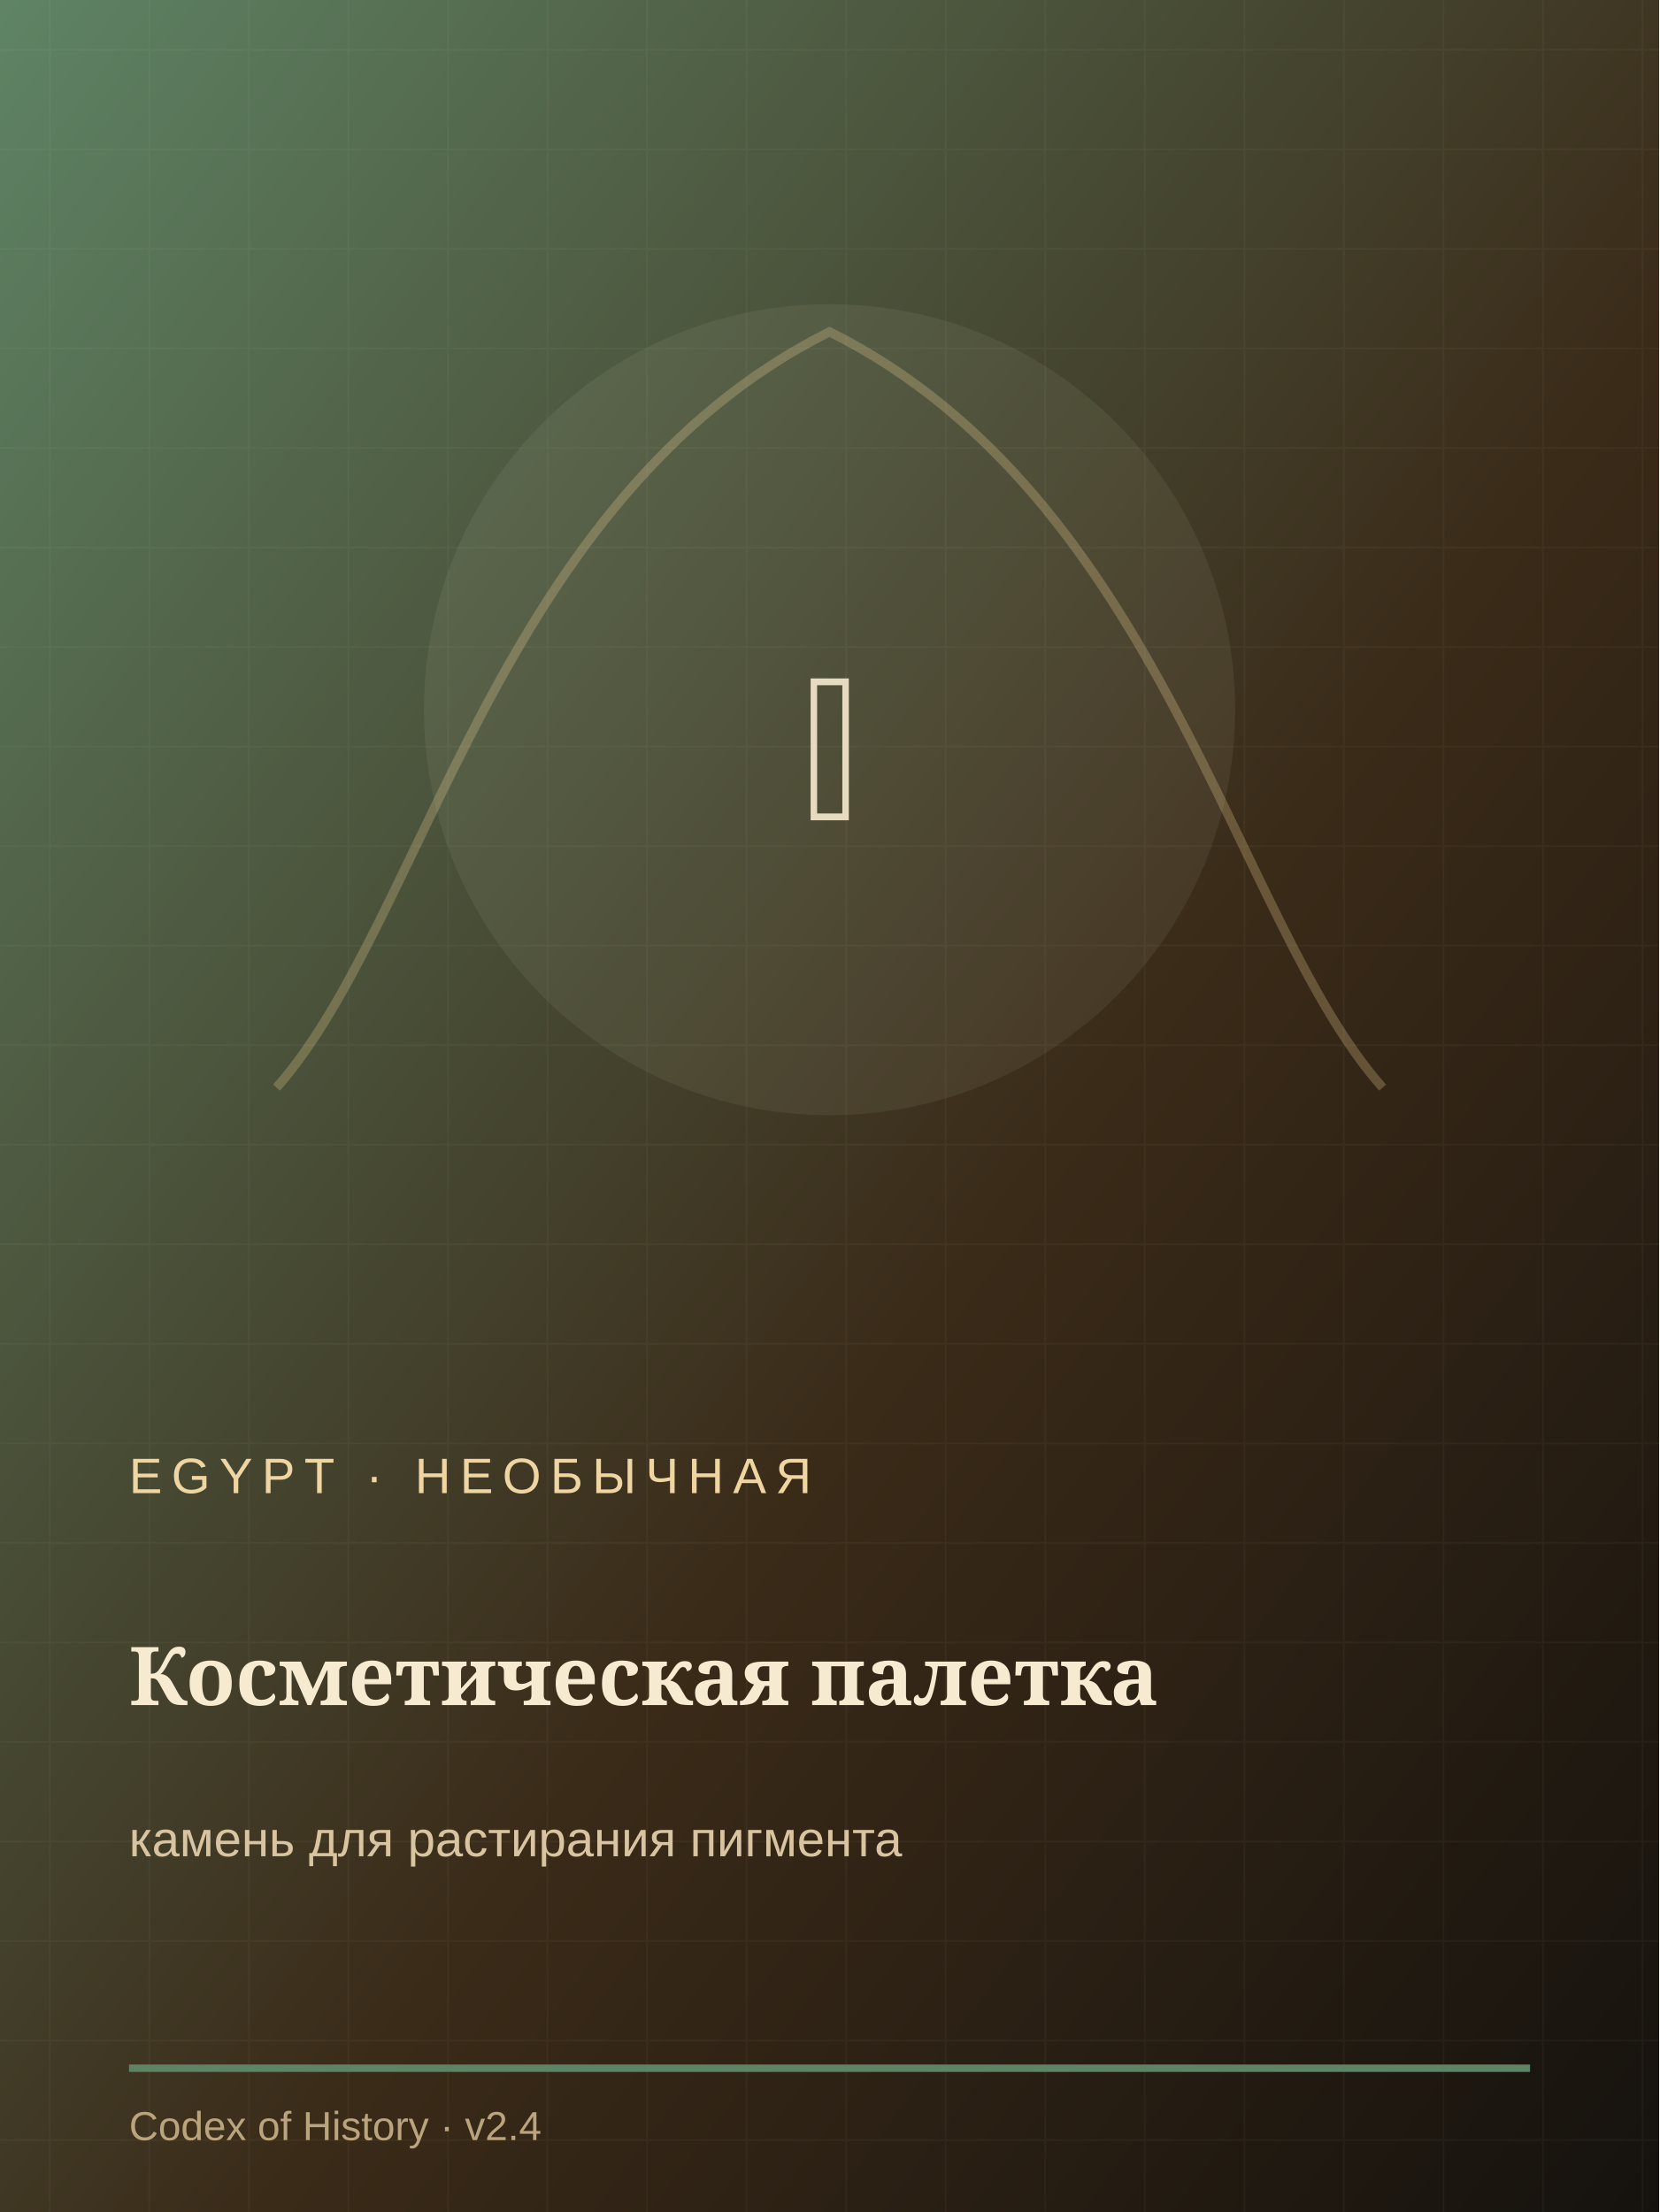
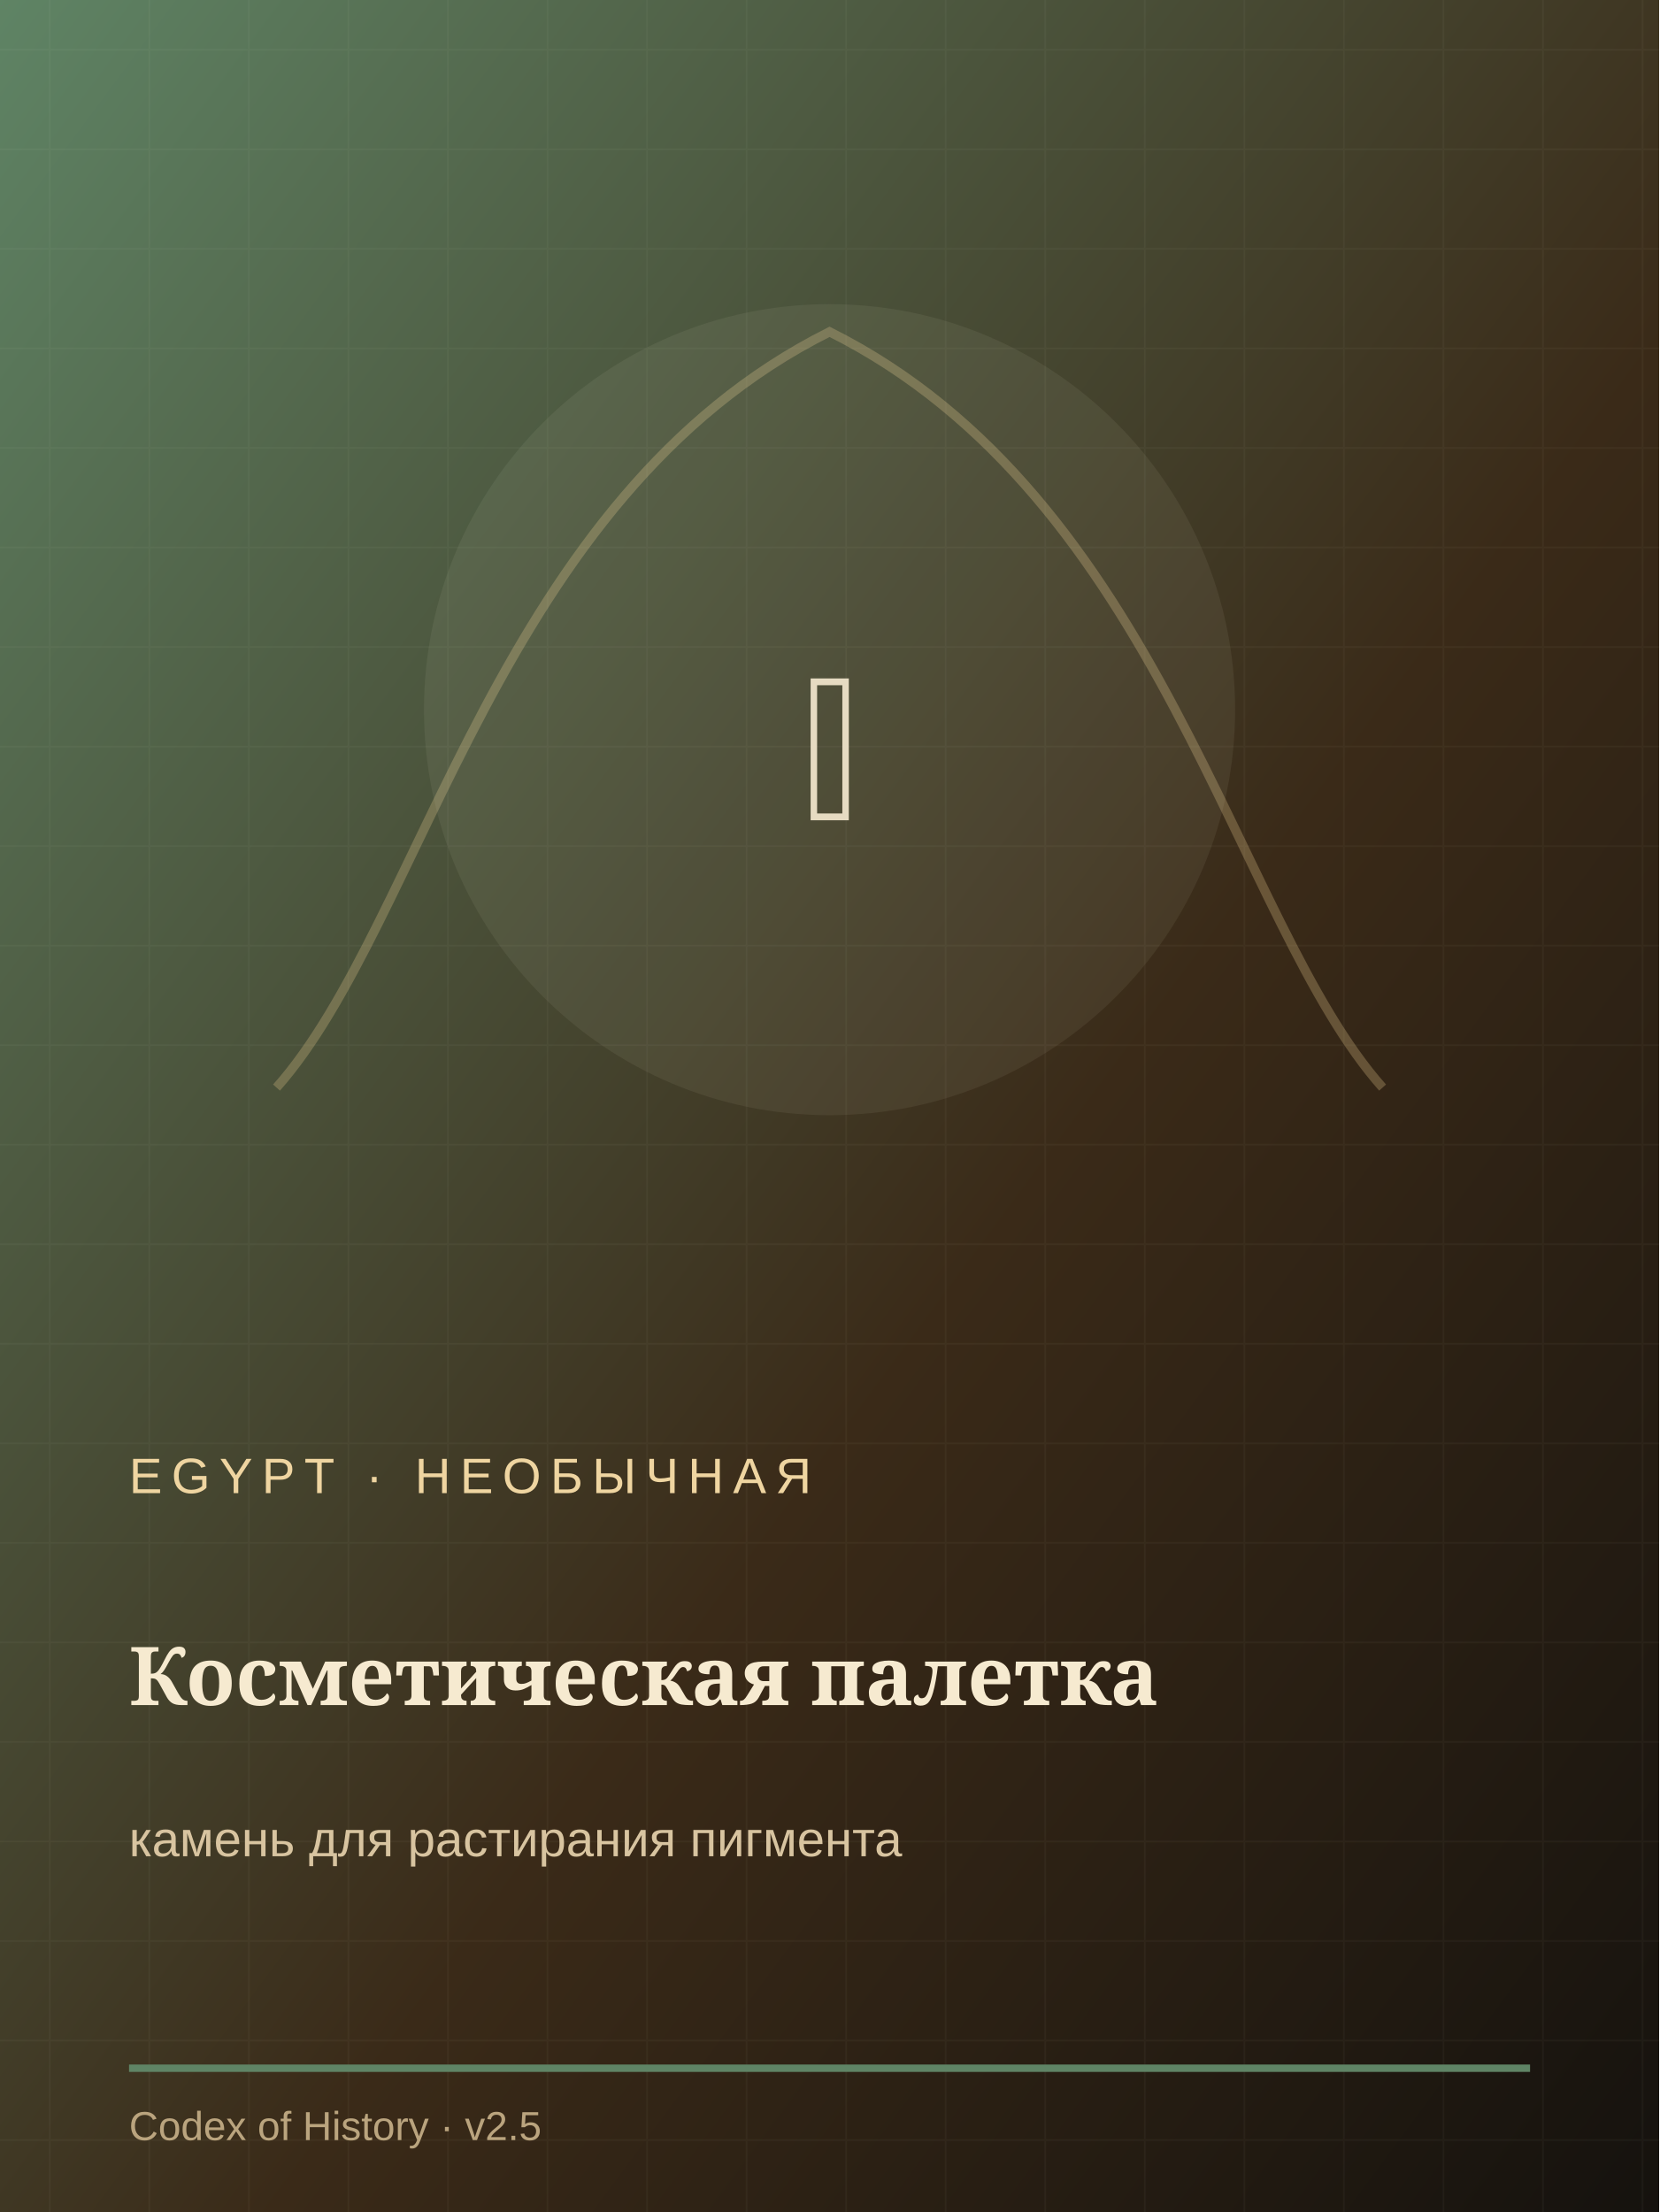
<svg xmlns="http://www.w3.org/2000/svg" width="900" height="1200" viewBox="0 0 900 1200">
  <defs>
    <linearGradient id="g" x1="0" y1="0" x2="1" y2="1">
      <stop stop-color="#5f8465" />
      <stop offset=".58" stop-color="#3a2a18" />
      <stop offset="1" stop-color="#15120e" />
    </linearGradient>
    <pattern id="p" width="54" height="54" patternUnits="userSpaceOnUse">
      <path d="M0 27h54M27 0v54" stroke="#f6ead0" stroke-opacity=".035" />
    </pattern>
  </defs>
  <rect width="900" height="1200" fill="url(#g)" />
  <rect width="900" height="1200" fill="url(#p)" />
  <path d="M150 590 C230 500 270 270 450 180 C630 270 670 500 750 590" fill="none" stroke="#e7c98d" stroke-width="5" opacity=".28" />
  <circle cx="450" cy="385" r="220" fill="#f6ead0" opacity=".07" />
  <text x="450" y="445" text-anchor="middle" font-size="185" fill="#f6ead0" opacity=".9" font-family="Georgia">𓏤</text>
  <text x="70" y="810" font-size="27" letter-spacing="5" fill="#efd5a1" font-family="Arial">EGYPT · НЕОБЫЧНАЯ</text>
  <text x="70" y="925" font-size="44" fill="#f6ead0" font-weight="700" font-family="Georgia">Косметическая палетка</text>
  <text x="70" y="1007" font-size="27" fill="#d8c4a0" font-family="Arial">камень для растирания пигмента</text>
  <path d="M70 1122h760" stroke="#5f8465" stroke-width="4" />
-   <text x="70" y="1161" font-size="22" fill="#baa47e" font-family="Arial">Codex of History · v2.4</text>
+   <text x="70" y="1161" font-size="22" fill="#baa47e" font-family="Arial">Codex of History · v2.5</text>
</svg>
